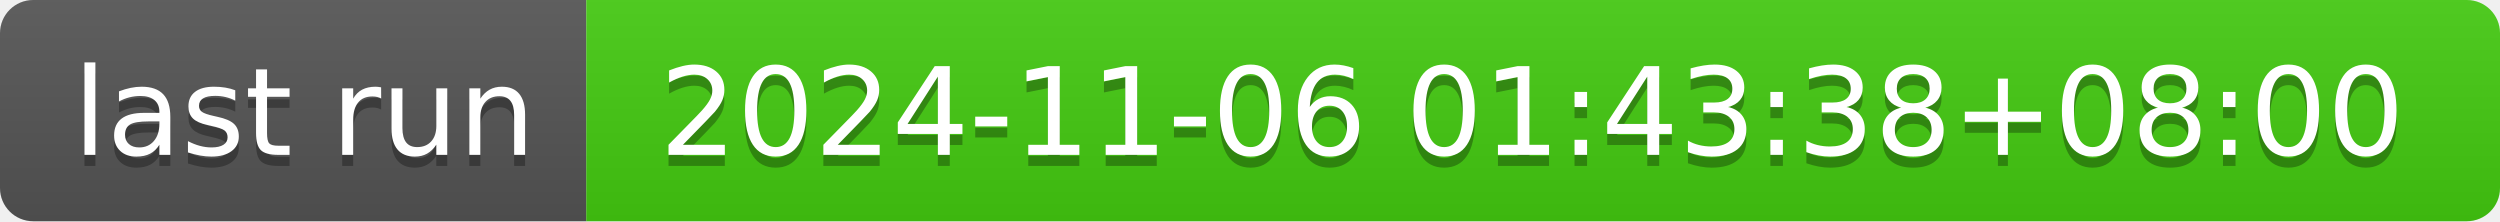
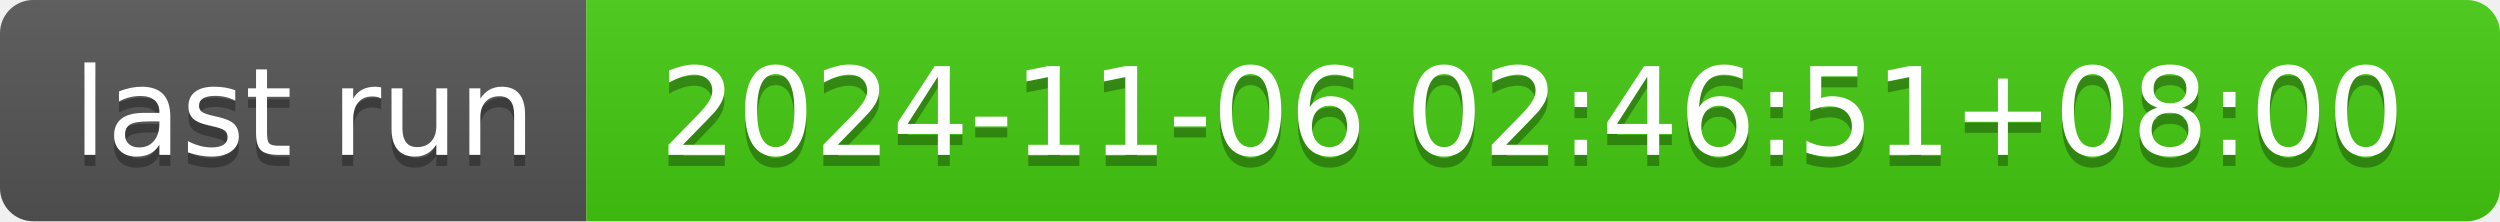
- <svg xmlns="http://www.w3.org/2000/svg" width="226" height="20" role="img" aria-label="last run: 2024-11-06 01:43:38+08:00">
+ <svg xmlns="http://www.w3.org/2000/svg" width="226" height="20" role="img" aria-label="last run: 2024-11-06 02:46:51+08:00">
  <linearGradient id="s" x2="0" y2="100%">
    <stop offset="0" stop-color="#bbb" stop-opacity=".1" />
    <stop offset="1" stop-opacity=".1" />
  </linearGradient>
  <clipPath id="r">
    <rect width="226" height="20" rx="3" fill="#fff" />
  </clipPath>
  <g clip-path="url(#r)">
    <rect width="53" height="20" fill="#555" />
    <rect x="53" width="173" height="20" fill="#4c1" />
    <rect width="226" height="20" fill="url(#s)" />
  </g>
  <g fill="#fff" text-anchor="middle" font-family="Verdana,Geneva,DejaVu Sans,sans-serif" text-rendering="geometricPrecision" font-size="110">
    <text aria-hidden="true" x="275" y="150" fill="#010101" fill-opacity=".3" transform="scale(.1)" textLength="430">last run</text>
    <text x="275" y="140" transform="scale(.1)" fill="#fff" textLength="430">last run</text>
-     <text aria-hidden="true" x="1385" y="150" fill="#010101" fill-opacity=".3" transform="scale(.1)" textLength="1630">2024-11-06 01:43:38+08:00</text>
-     <text x="1385" y="140" transform="scale(.1)" fill="#fff" textLength="1630">2024-11-06 01:43:38+08:00</text>
+     <text aria-hidden="true" x="1385" y="150" fill="#010101" fill-opacity=".3" transform="scale(.1)" textLength="1630">2024-11-06 02:46:51+08:00</text>
+     <text x="1385" y="140" transform="scale(.1)" fill="#fff" textLength="1630">2024-11-06 02:46:51+08:00</text>
  </g>
</svg>
